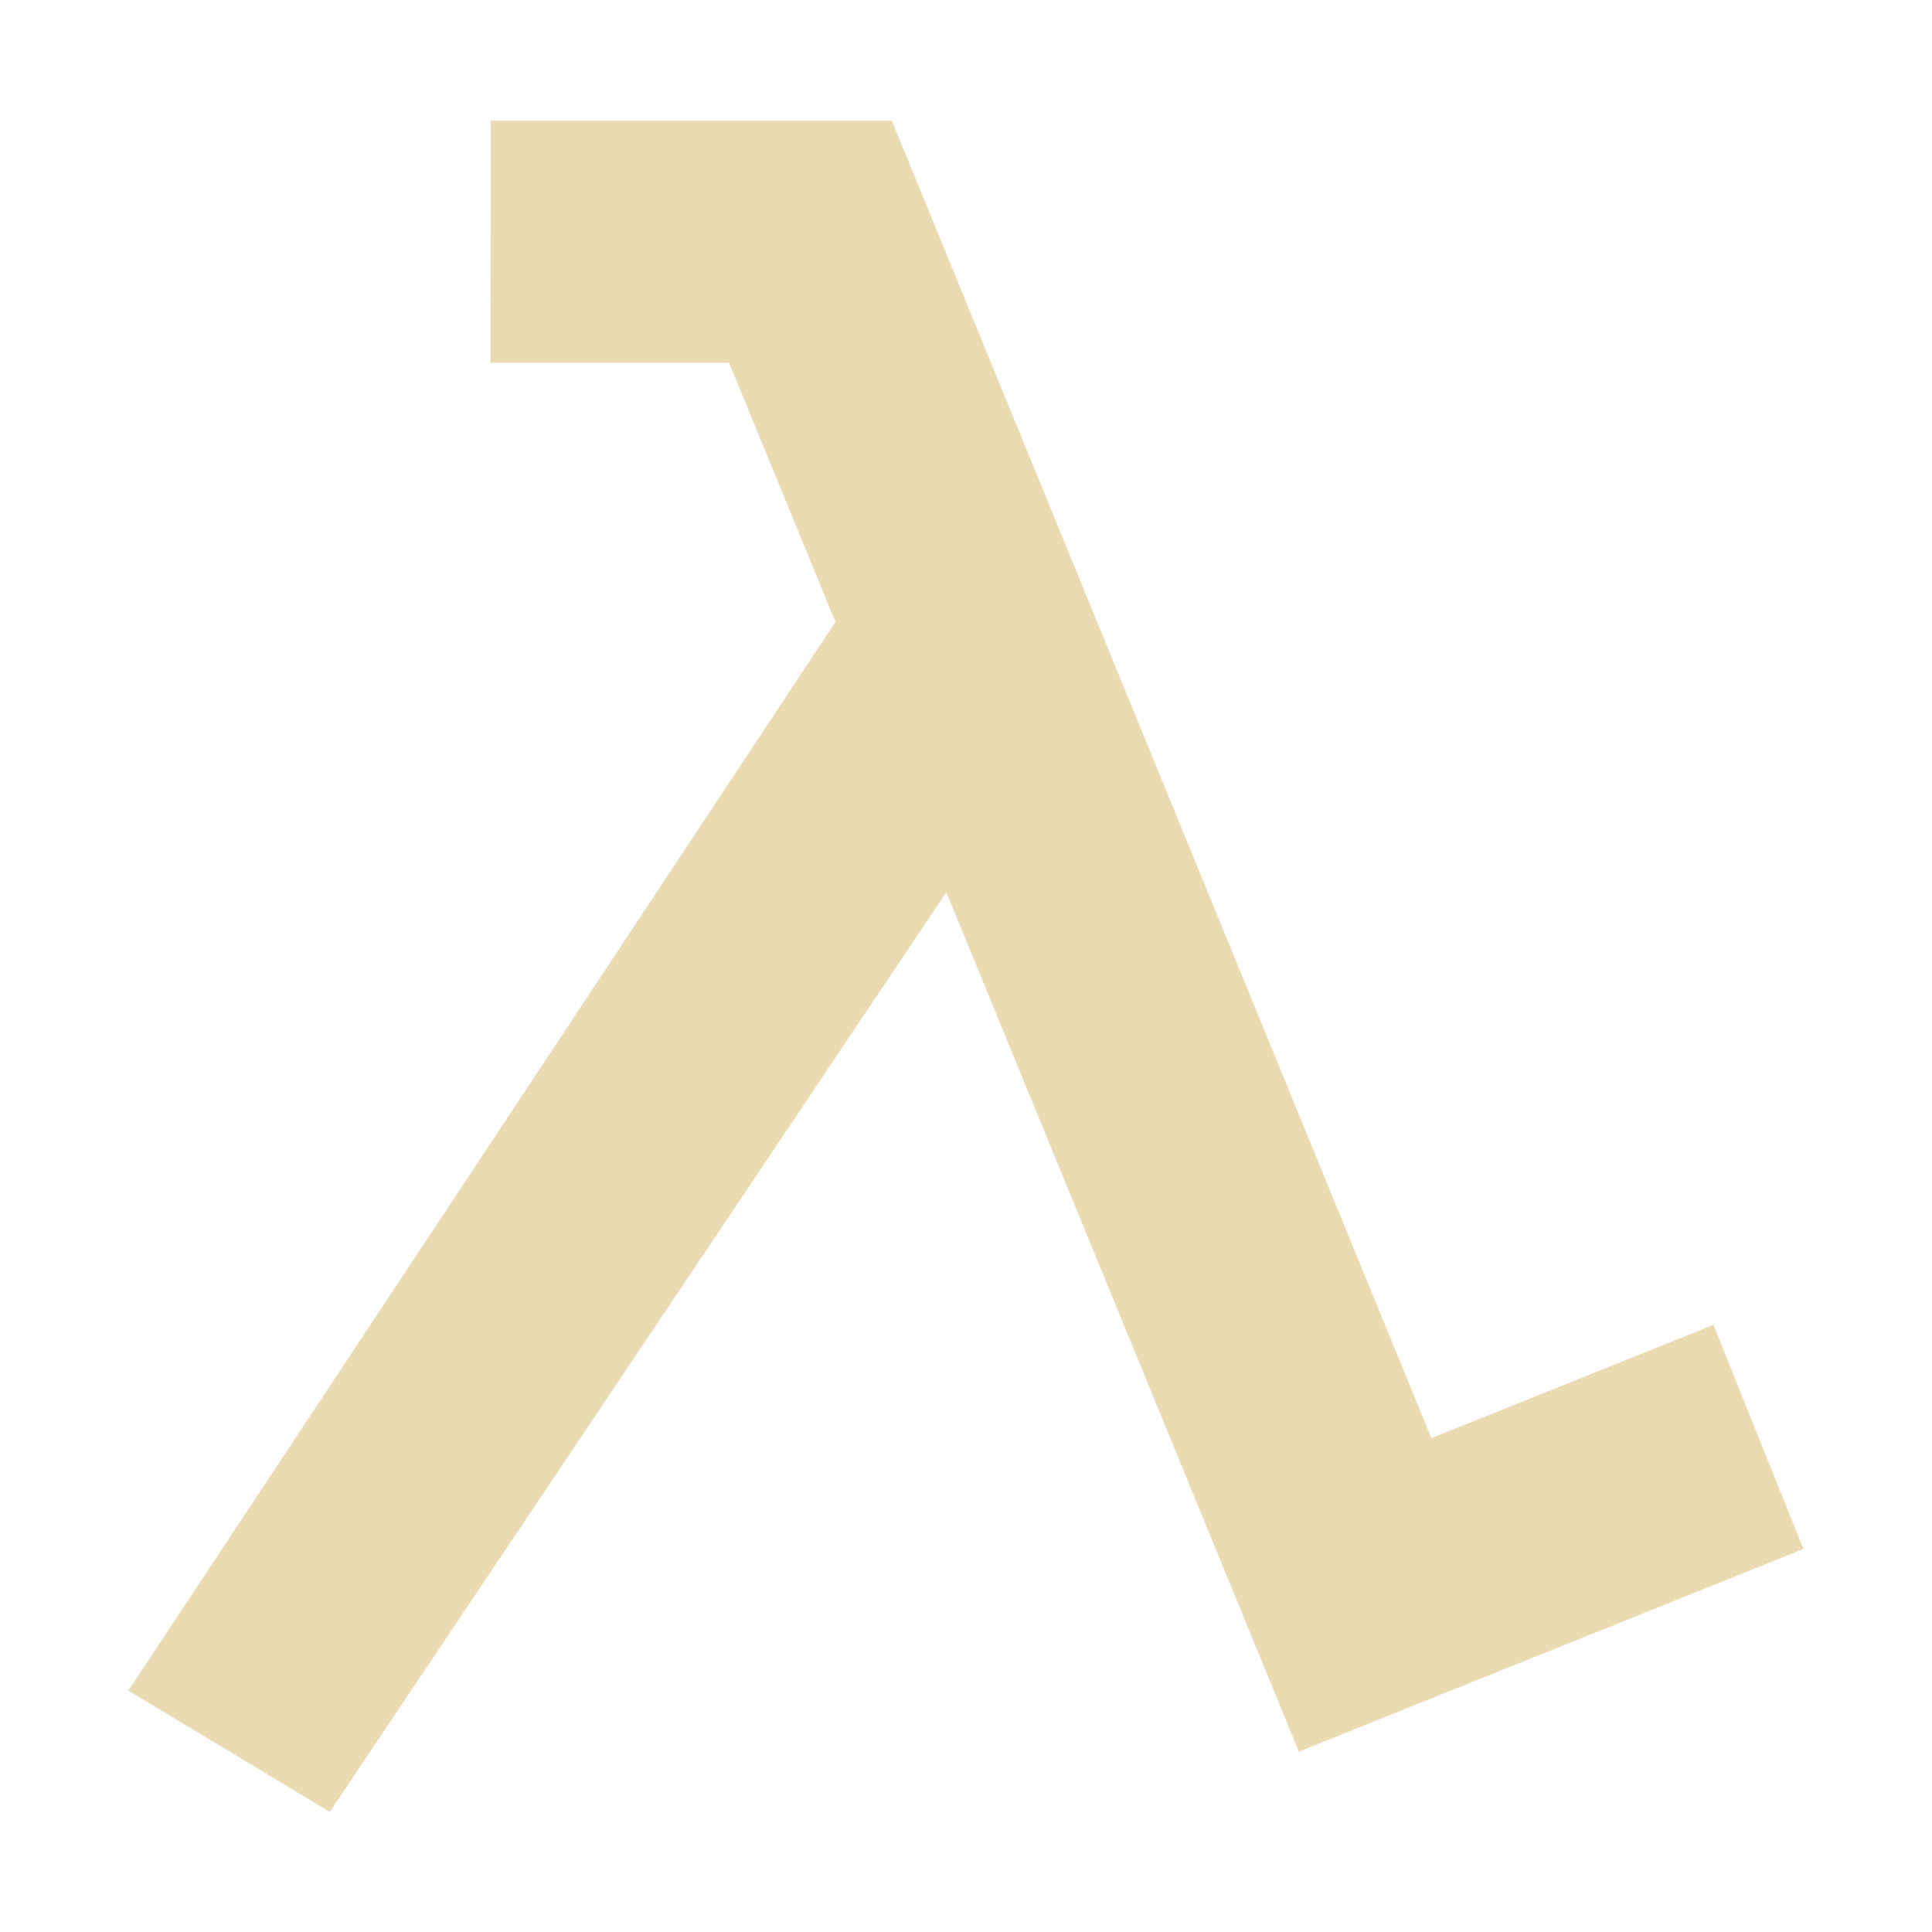
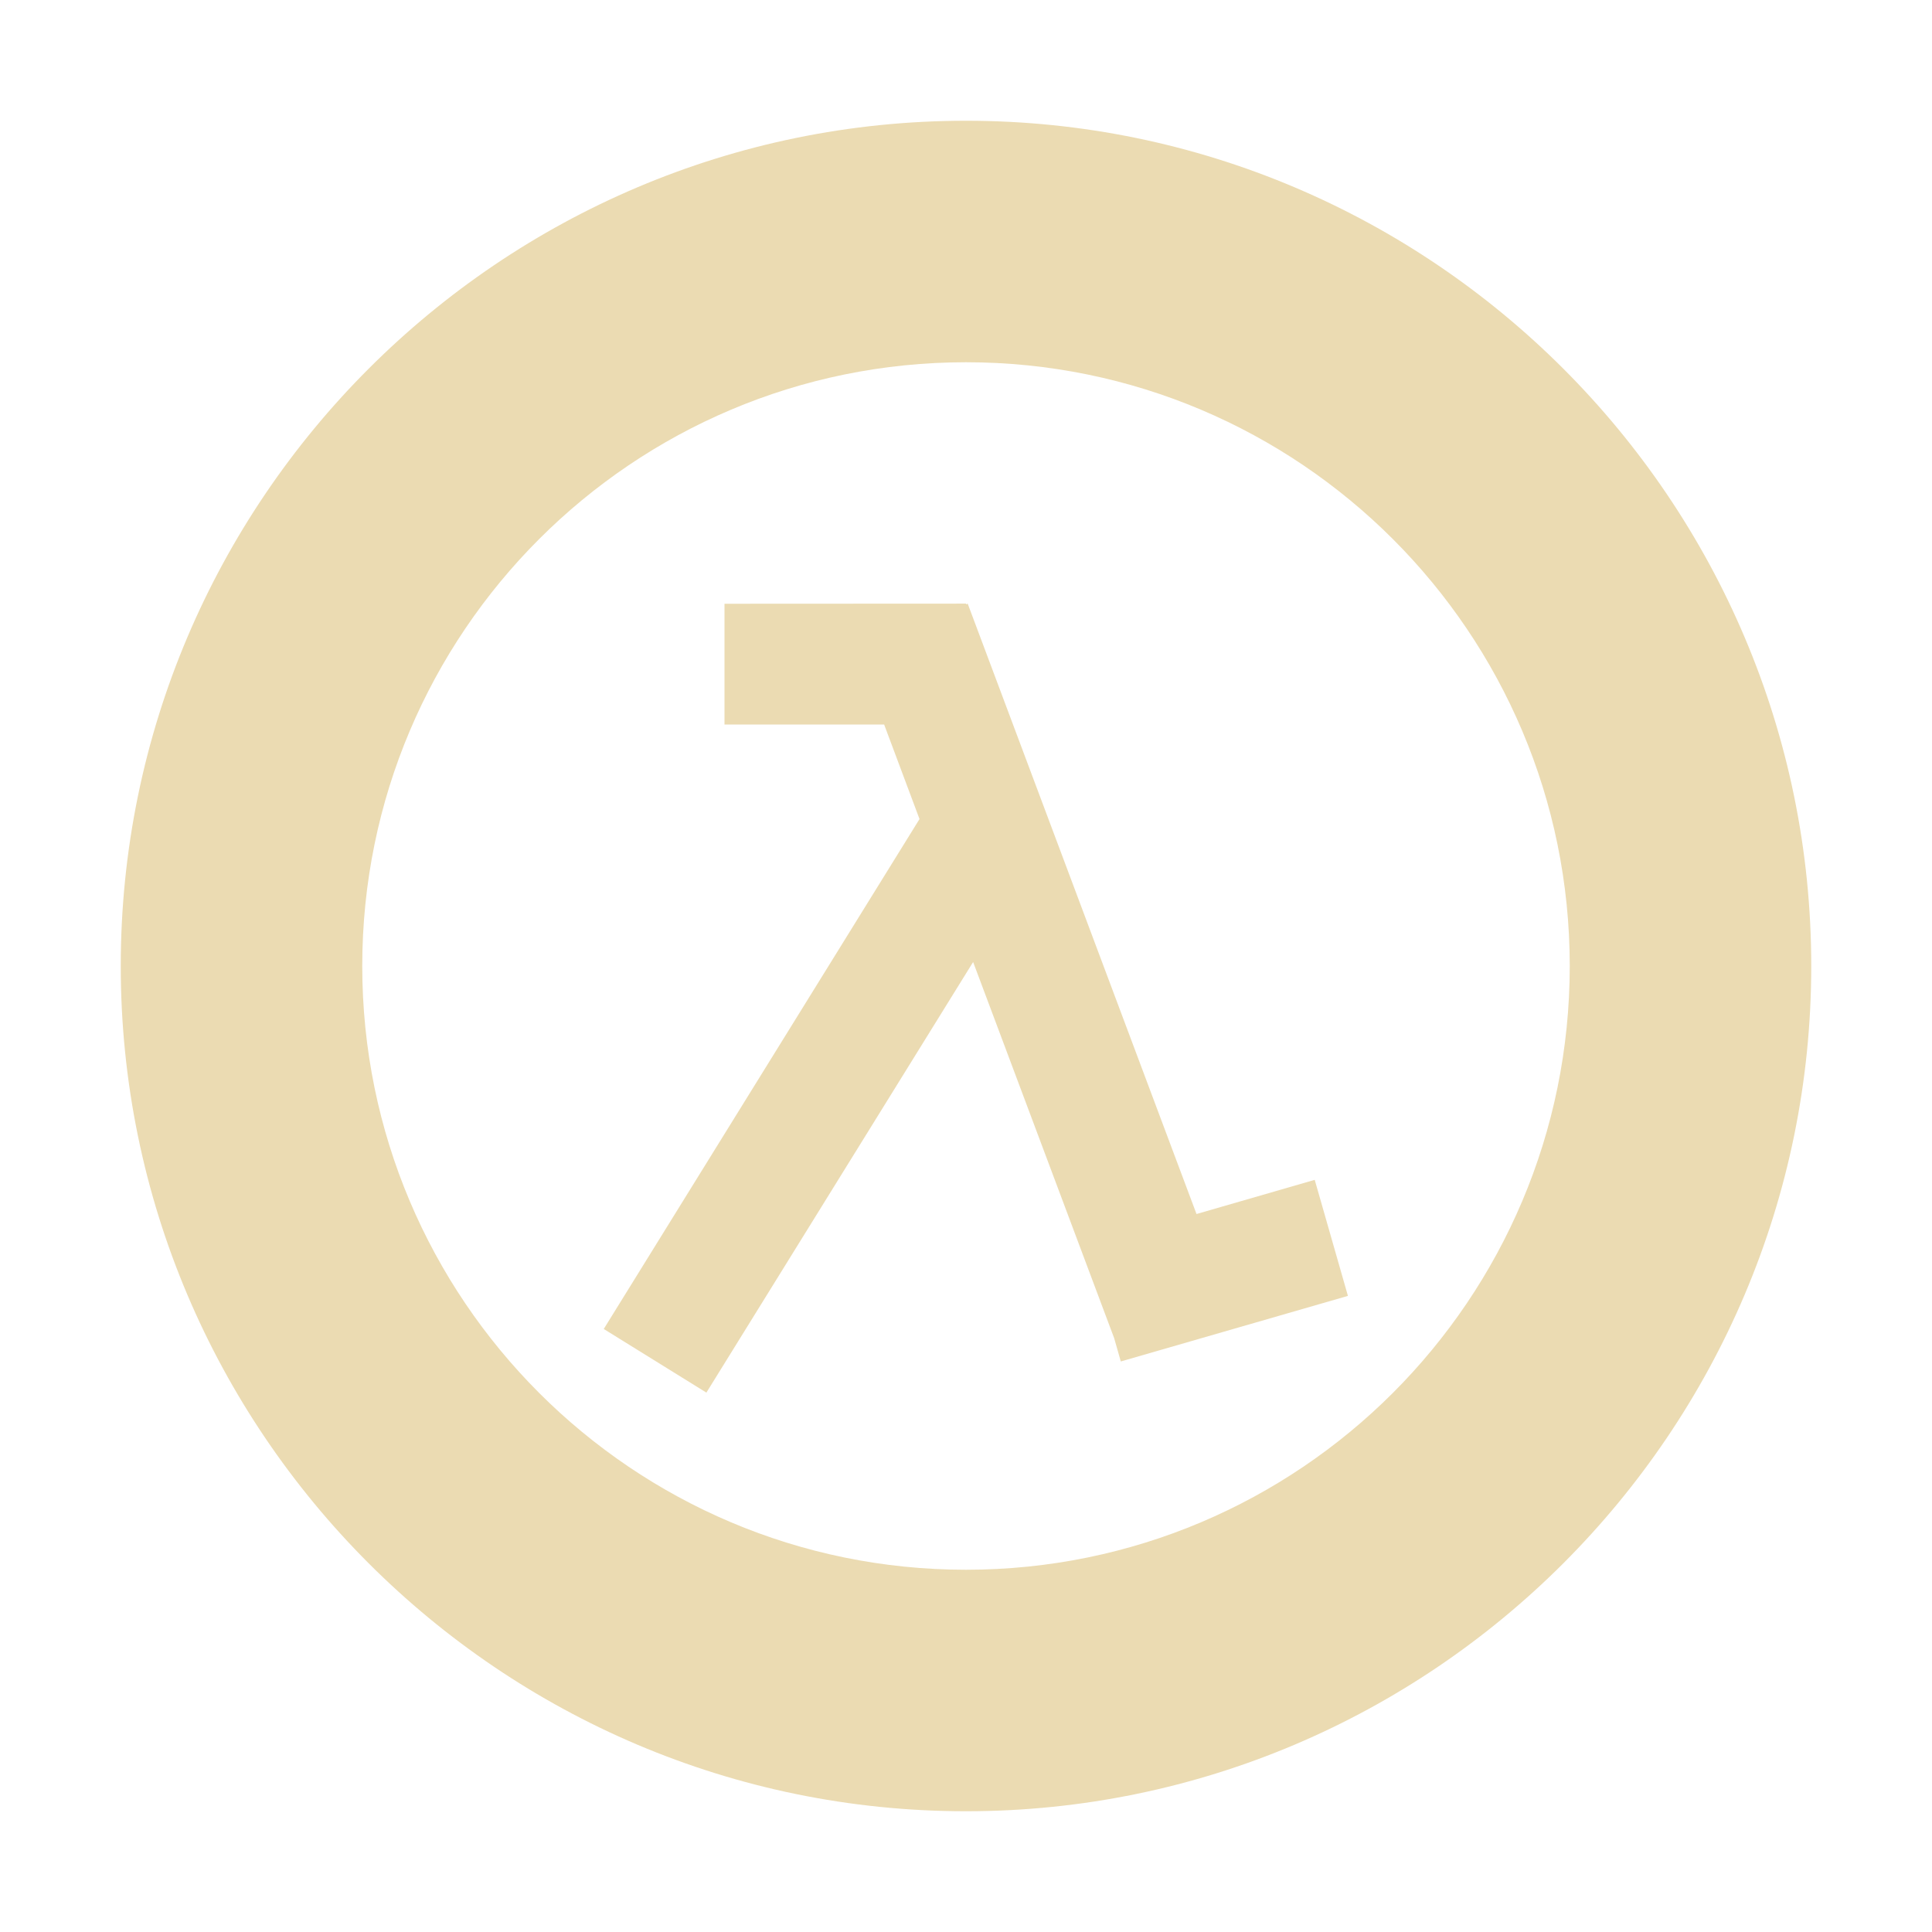
<svg xmlns="http://www.w3.org/2000/svg" width="16" height="16" version="1.1">
  <defs>
    <style id="current-color-scheme" type="text/css">.ColorScheme-Text { color:#ebdbb2; } .ColorScheme-Highlight { color:#458588; }</style>
  </defs>
-   <path class="ColorScheme-Text" d="m4.064 1h3.322l4.468 10.91 2.336-0.938 0.745 1.856-4.176 1.677v-0.002l-0.003 0.002-2.919-7.116-5.106 7.616-1.668-1.004 5.856-8.85-0.881-2.146h-1.976z" fill="currentColor" />
+   <path class="ColorScheme-Text" d="m8 1c-3.858 0-7 3.142-7 7s3.142 7 7 7 7-3.142 7-7-3.142-7-7-7zm0 2c2.761 0 5 2.239 5 5 0 2.761-2.239 5-5 5-2.761 0-5-2.239-5-5 0-2.761 2.239-5 5-5zm-2 2v1h1.322l0.293 0.783-2.615 4.223 0.85 0.527 2.209-3.566 1.168 3.115 0.055 0.193 1.881-0.543-0.275-0.961-0.979 0.283-1.895-5.055-0.014 0.006v-0.006z" fill="currentColor" />
</svg>
